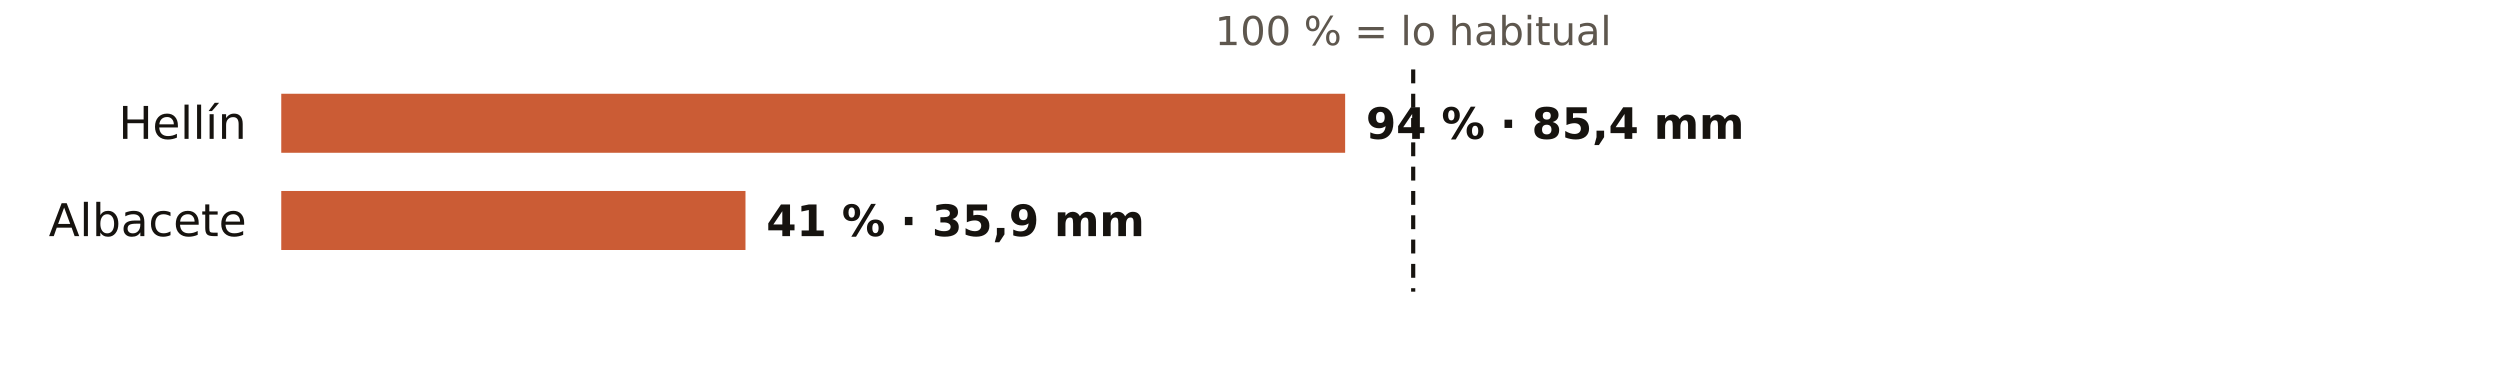
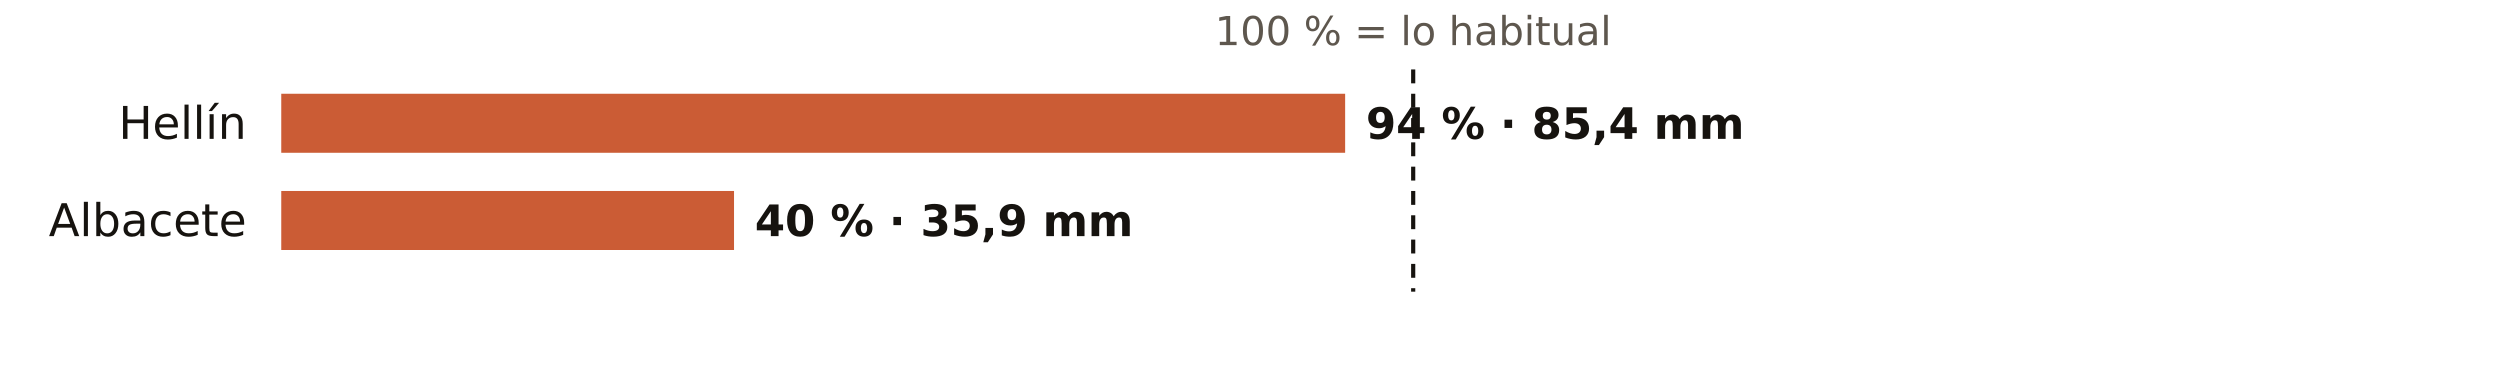
<svg xmlns="http://www.w3.org/2000/svg" viewBox="0 0 720 108" width="720" height="108" role="img" aria-label="El otoño en los pluviómetros de AEMET de Albacete: % de lo habitual">
  <rect width="720" height="108" fill="#FFFFFF" />
  <text x="407.0" y="13.0" font-size="11.5" fill="#5E574E" text-anchor="middle" font-weight="400" font-family="Public Sans, DejaVu Sans, Arial, sans-serif">100 % = lo habitual</text>
  <text x="71.0" y="40.0" font-size="13" fill="#16130F" text-anchor="end" font-weight="500" font-family="Public Sans, DejaVu Sans, Arial, sans-serif">Hellín</text>
  <rect x="81" y="27" width="306.4" height="17" fill="#C4461A" opacity="0.88" />
  <text x="393.4" y="40.0" font-size="12.5" fill="#16130F" text-anchor="start" font-weight="600" font-family="Public Sans, DejaVu Sans, Arial, sans-serif">94 % · 85,4 mm</text>
  <text x="71.0" y="68.0" font-size="13" fill="#16130F" text-anchor="end" font-weight="500" font-family="Public Sans, DejaVu Sans, Arial, sans-serif">Albacete</text>
-   <rect x="81" y="55" width="133.7" height="17" fill="#C4461A" opacity="0.88" />
-   <text x="220.7" y="68.0" font-size="12.5" fill="#16130F" text-anchor="start" font-weight="600" font-family="Public Sans, DejaVu Sans, Arial, sans-serif">41 % · 35,9 mm</text>
+   <rect x="81" y="55" width="130.4" height="17" fill="#C4461A" opacity="0.88" />
+   <text x="217.4" y="68.0" font-size="12.5" fill="#16130F" text-anchor="start" font-weight="600" font-family="Public Sans, DejaVu Sans, Arial, sans-serif">40 % · 35,9 mm</text>
  <line x1="407.0" x2="407.0" y1="20" y2="84" stroke="#16130F" stroke-width="1.2" stroke-dasharray="4 3" />
</svg>
